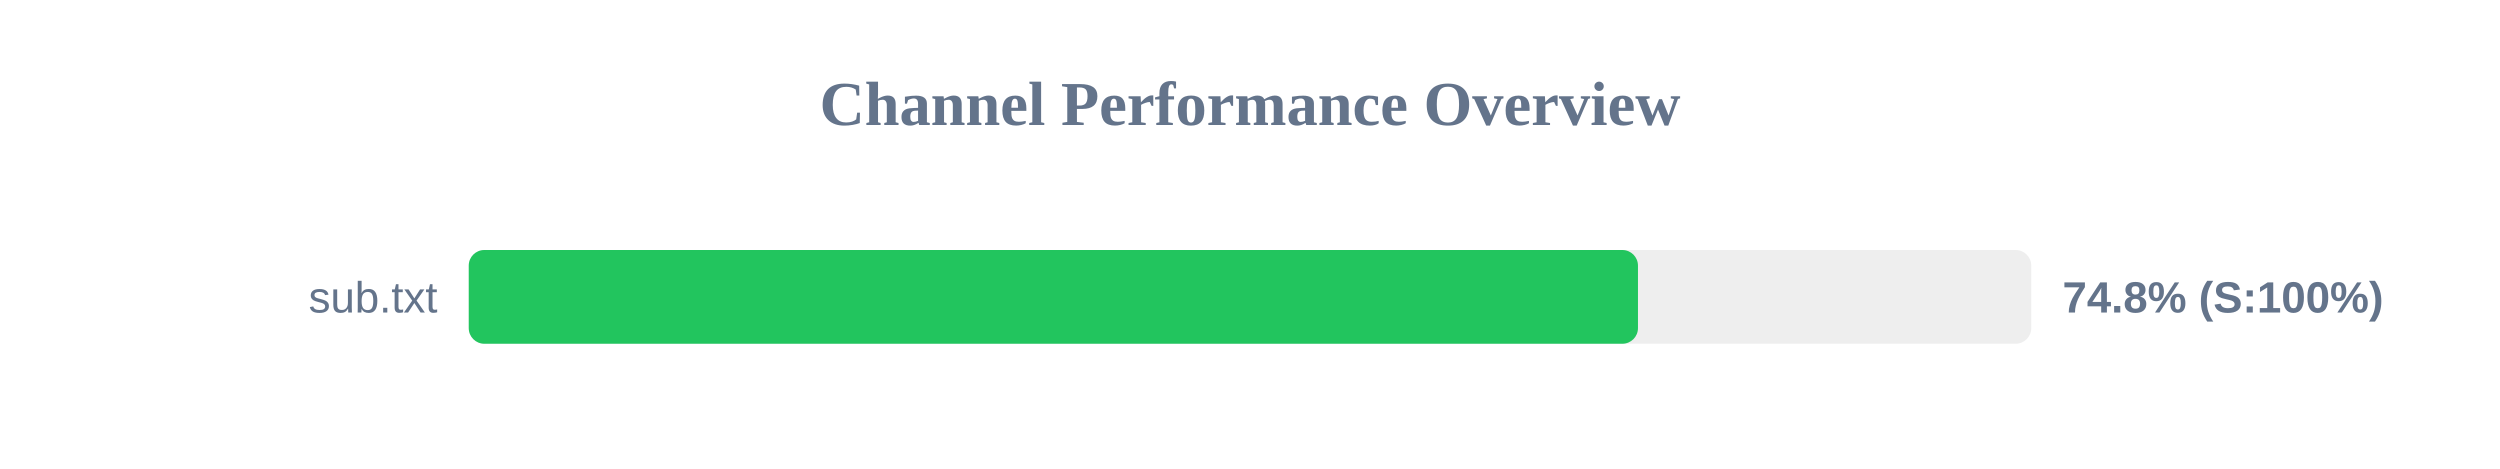
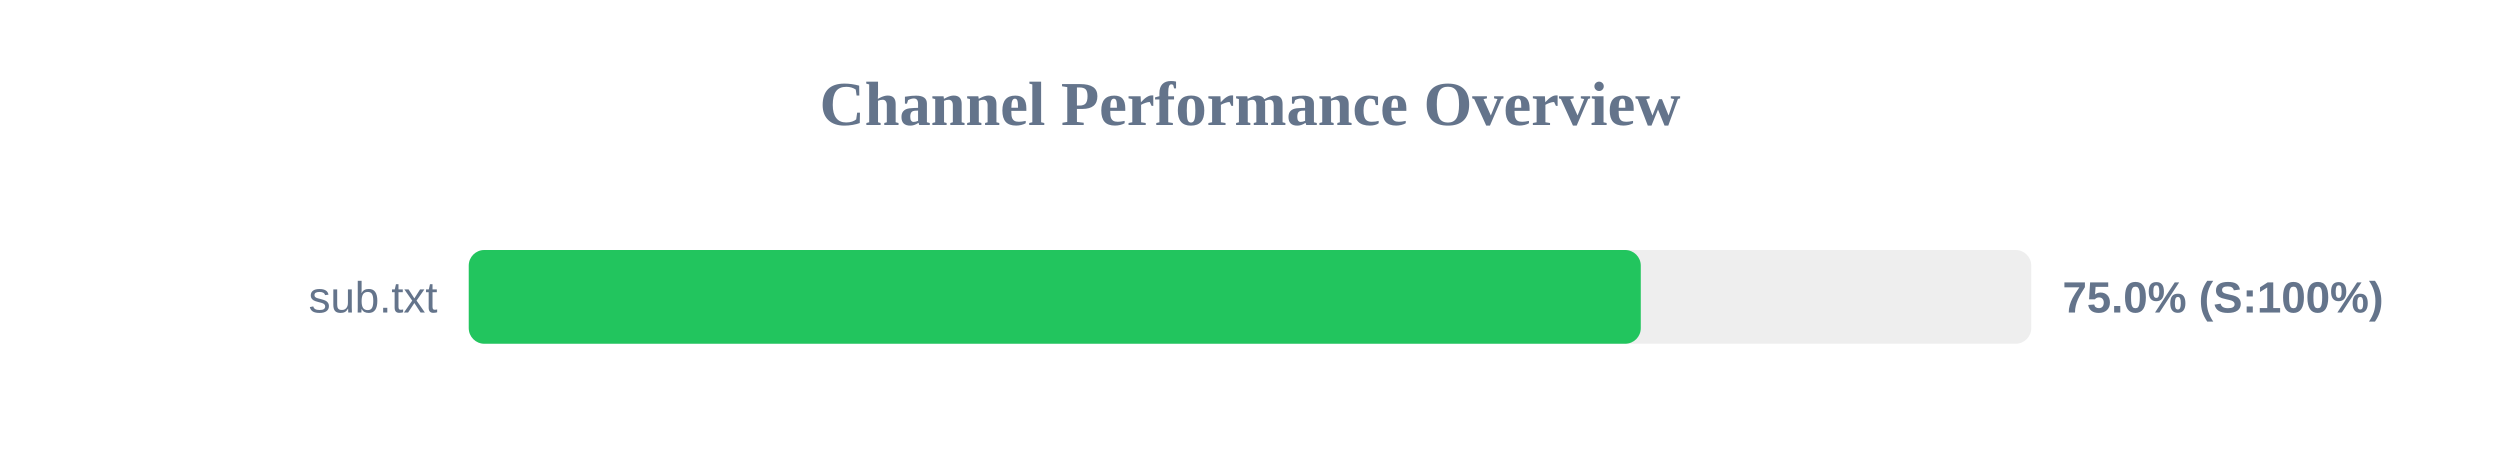
<svg xmlns="http://www.w3.org/2000/svg" width="800" height="150" version="1.1">
  <style>
        .row { font: 14px Arial; fill: #64748b; }
        .score { font: bold 14px Arial; fill: #64748b; }
    </style>
  <text x="400" y="40" text-anchor="middle" font-size="20px" font-weight="bold" fill="#64748b">Channel Performance Overview</text>
  <rect x="150" y="80" width="500" height="30" fill="#eee" rx="5" />
-   <rect x="150" y="80" width="374.15" height="30" fill="#22c55e" rx="5" />
+   <rect x="150" y="80" width="375.05" height="30" fill="#22c55e" rx="5" />
  <text x="140" y="100" text-anchor="end" class="row">sub.txt</text>
-   <text x="660" y="100" text-anchor="start" class="score">74.8% (S:100%)</text>
+   <text x="660" y="100" text-anchor="start" class="score">75.0% (S:100%)</text>
</svg>
